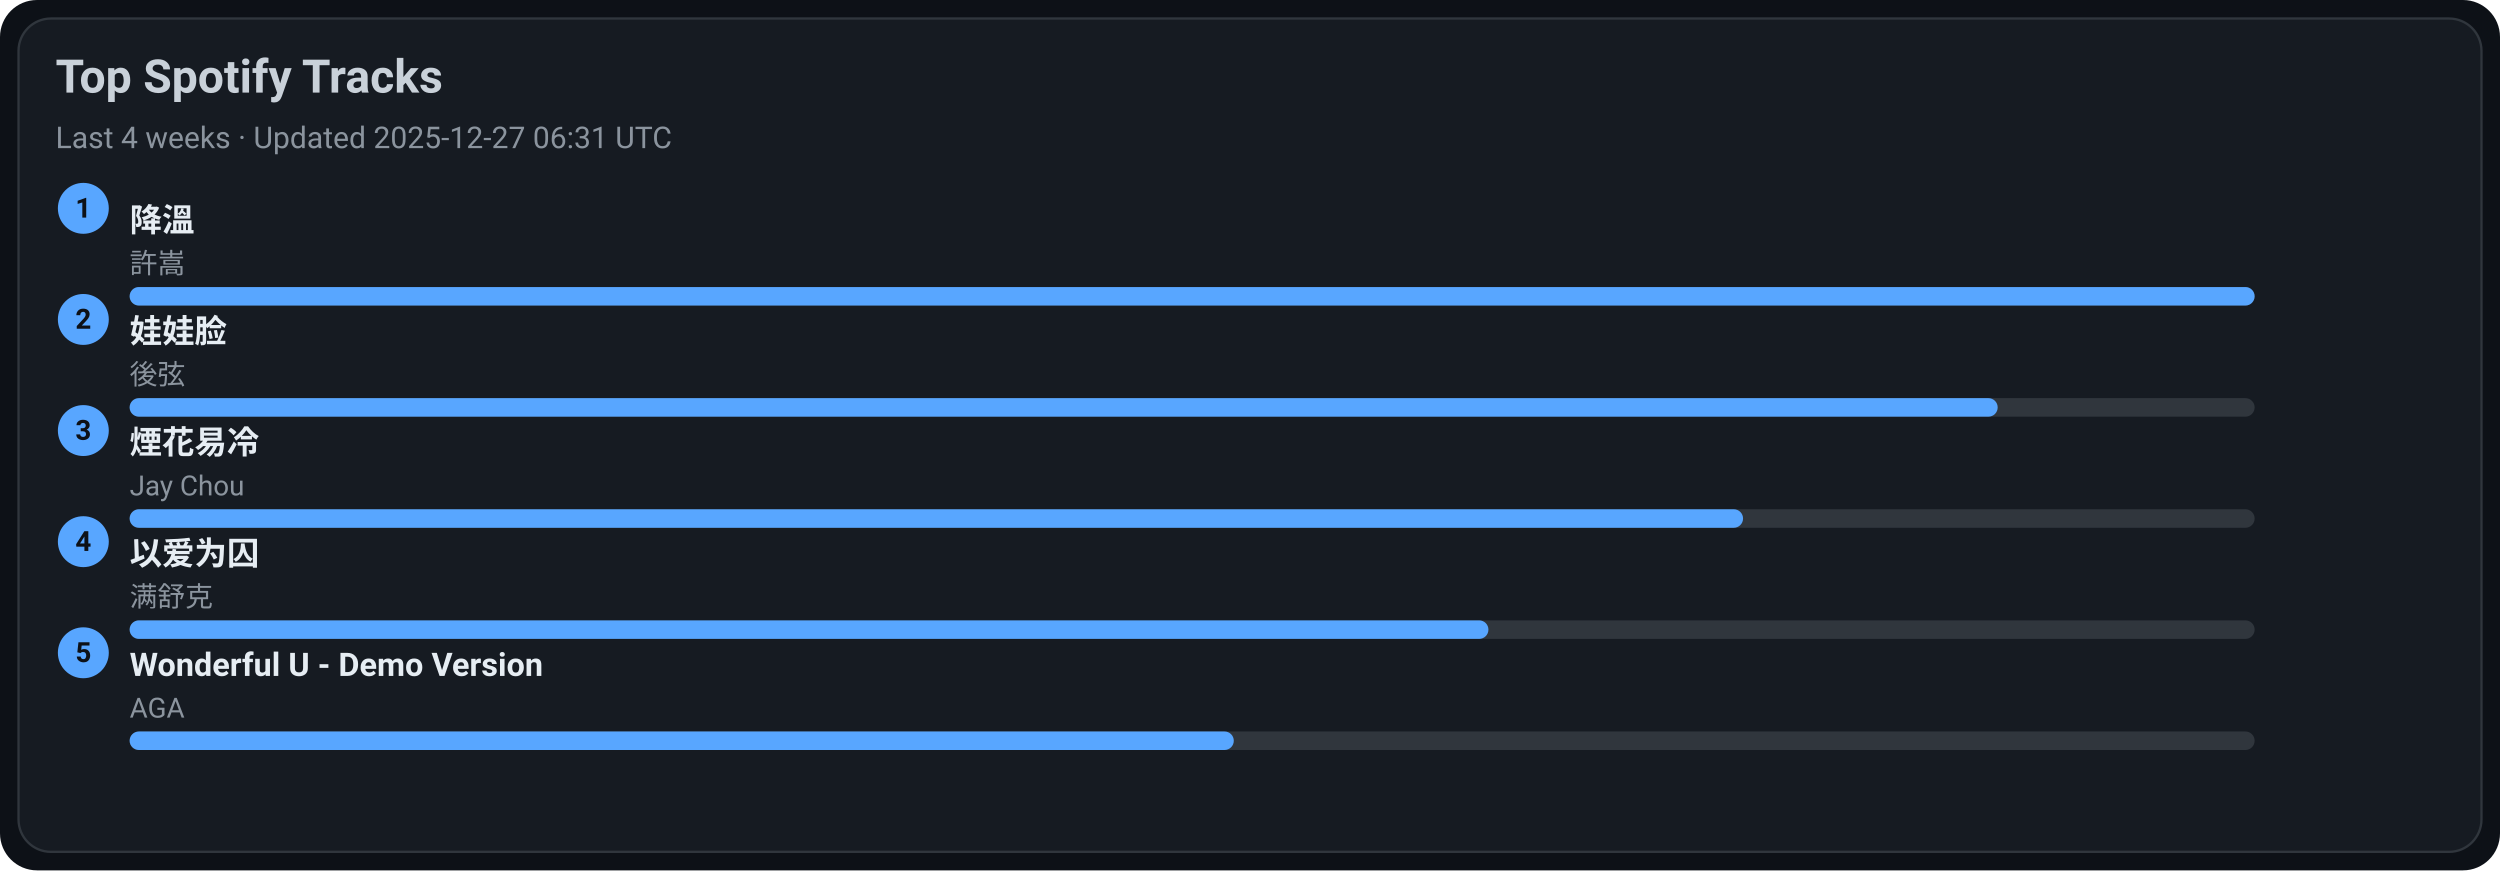
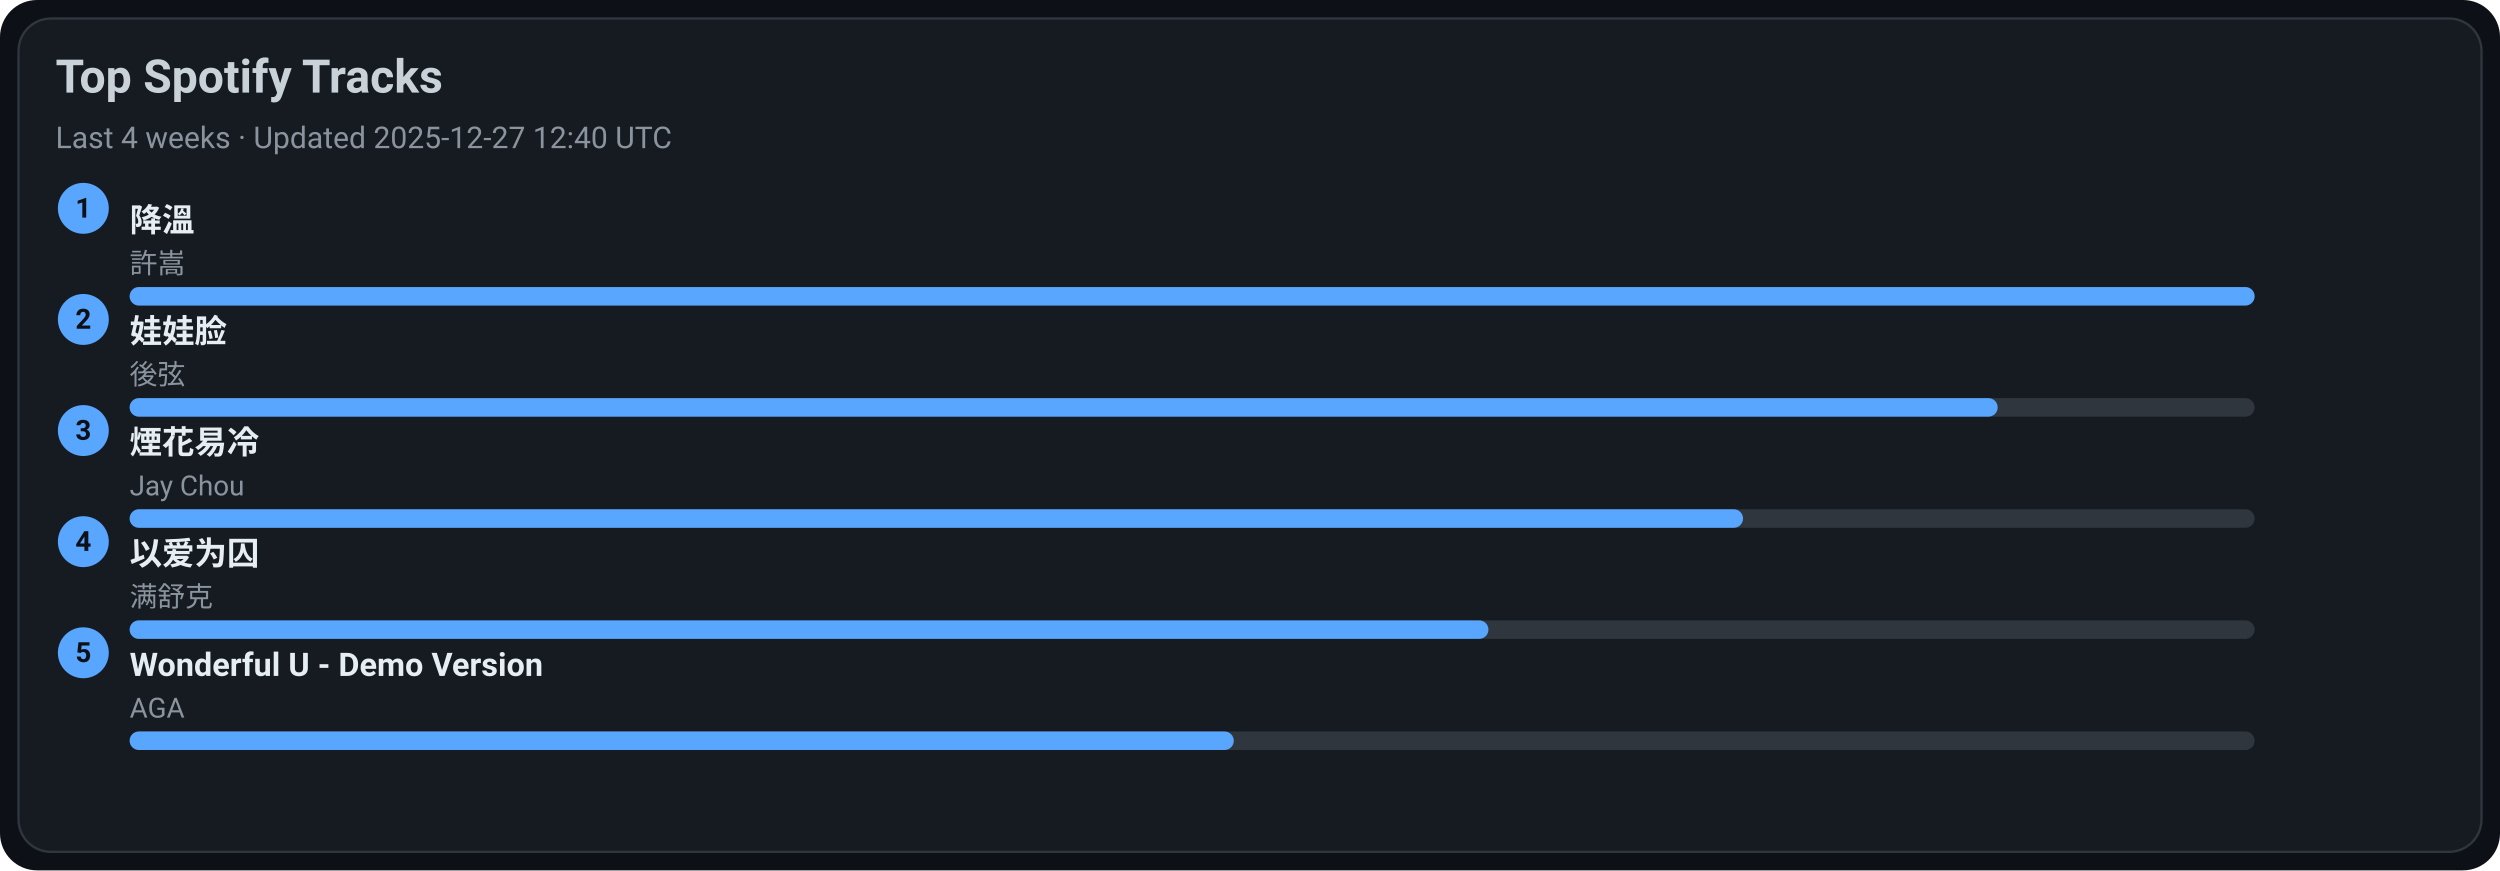
<svg xmlns="http://www.w3.org/2000/svg" width="1080" height="376" viewBox="0 0 1080 376">
  <style>text{font-family:-apple-system,BlinkMacSystemFont,Segoe UI,Roboto,Ubuntu,Helvetica Neue,Arial,Noto Sans,sans-serif}</style>
  <rect width="1080" height="376" rx="16" fill="#0d1117" />
  <rect x="8" y="8" width="1064" height="360" rx="14" fill="#161b22" stroke="#30363d" />
  <text x="24" y="40" font-size="20" fill="#c9d1d9" font-weight="600">Top Spotify Tracks</text>
-   <text x="24" y="64" font-size="13" fill="#8b949e">Last 4 weeks · Updated 2025-12-27 06:31 UTC</text>
+   <text x="24" y="64" font-size="13" fill="#8b949e">Last 4 weeks · Updated 2025-12-27 12:40 UTC</text>
  <circle cx="36" cy="90" r="11" fill="#58a6ff" />
  <text x="36" y="94" text-anchor="middle" font-size="12" fill="#0d1117" font-weight="700">1</text>
  <a href="https://open.spotify.com/track/2q9uhrOfyOnBa3oWR1PfYT" target="_blank" rel="noopener noreferrer">
    <text x="56" y="100" font-size="14" fill="#e6edf3" font-weight="600">降溫</text>
  </a>
  <text x="56" y="118" font-size="12" fill="#8b949e">許嵩</text>
  <rect x="56" y="124" width="918" height="8" rx="4" fill="#30363d" />
  <rect x="56" y="124" width="918" height="8" rx="4" fill="#58a6ff" />
  <circle cx="36" cy="138" r="11" fill="#58a6ff" />
  <text x="36" y="142" text-anchor="middle" font-size="12" fill="#0d1117" font-weight="700">2</text>
  <a href="https://open.spotify.com/track/08ouEICweFmqfgPJnRIQkE" target="_blank" rel="noopener noreferrer">
    <text x="56" y="148" font-size="14" fill="#e6edf3" font-weight="600">娃娃脸</text>
  </a>
  <text x="56" y="166" font-size="12" fill="#8b949e">後弦</text>
  <rect x="56" y="172" width="918" height="8" rx="4" fill="#30363d" />
  <rect x="56" y="172" width="807" height="8" rx="4" fill="#58a6ff" />
  <circle cx="36" cy="186" r="11" fill="#58a6ff" />
  <text x="36" y="190" text-anchor="middle" font-size="12" fill="#0d1117" font-weight="700">3</text>
  <a href="https://open.spotify.com/track/24beWW0pQCJEF3IVSpIryu" target="_blank" rel="noopener noreferrer">
    <text x="56" y="196" font-size="14" fill="#e6edf3" font-weight="600">煙花易冷</text>
  </a>
  <text x="56" y="214" font-size="12" fill="#8b949e">Jay Chou</text>
  <rect x="56" y="220" width="918" height="8" rx="4" fill="#30363d" />
  <rect x="56" y="220" width="697" height="8" rx="4" fill="#58a6ff" />
  <circle cx="36" cy="234" r="11" fill="#58a6ff" />
  <text x="36" y="238" text-anchor="middle" font-size="12" fill="#0d1117" font-weight="700">4</text>
  <a href="https://open.spotify.com/track/0RW2LEfGQK5BaIho6sSLqf" target="_blank" rel="noopener noreferrer">
    <text x="56" y="244" font-size="14" fill="#e6edf3" font-weight="600">以爱为囚</text>
  </a>
  <text x="56" y="262" font-size="12" fill="#8b949e">满舒克</text>
  <rect x="56" y="268" width="918" height="8" rx="4" fill="#30363d" />
  <rect x="56" y="268" width="587" height="8" rx="4" fill="#58a6ff" />
  <circle cx="36" cy="282" r="11" fill="#58a6ff" />
  <text x="36" y="286" text-anchor="middle" font-size="12" fill="#0d1117" font-weight="700">5</text>
  <a href="https://open.spotify.com/track/2eSNpIOFoi1Q8wxw6CycXJ" target="_blank" rel="noopener noreferrer">
    <text x="56" y="292" font-size="14" fill="#e6edf3" font-weight="600">Wonderful U - Demo Version</text>
  </a>
  <text x="56" y="310" font-size="12" fill="#8b949e">AGA</text>
  <rect x="56" y="316" width="918" height="8" rx="4" fill="#30363d" />
  <rect x="56" y="316" width="477" height="8" rx="4" fill="#58a6ff" />
</svg>
